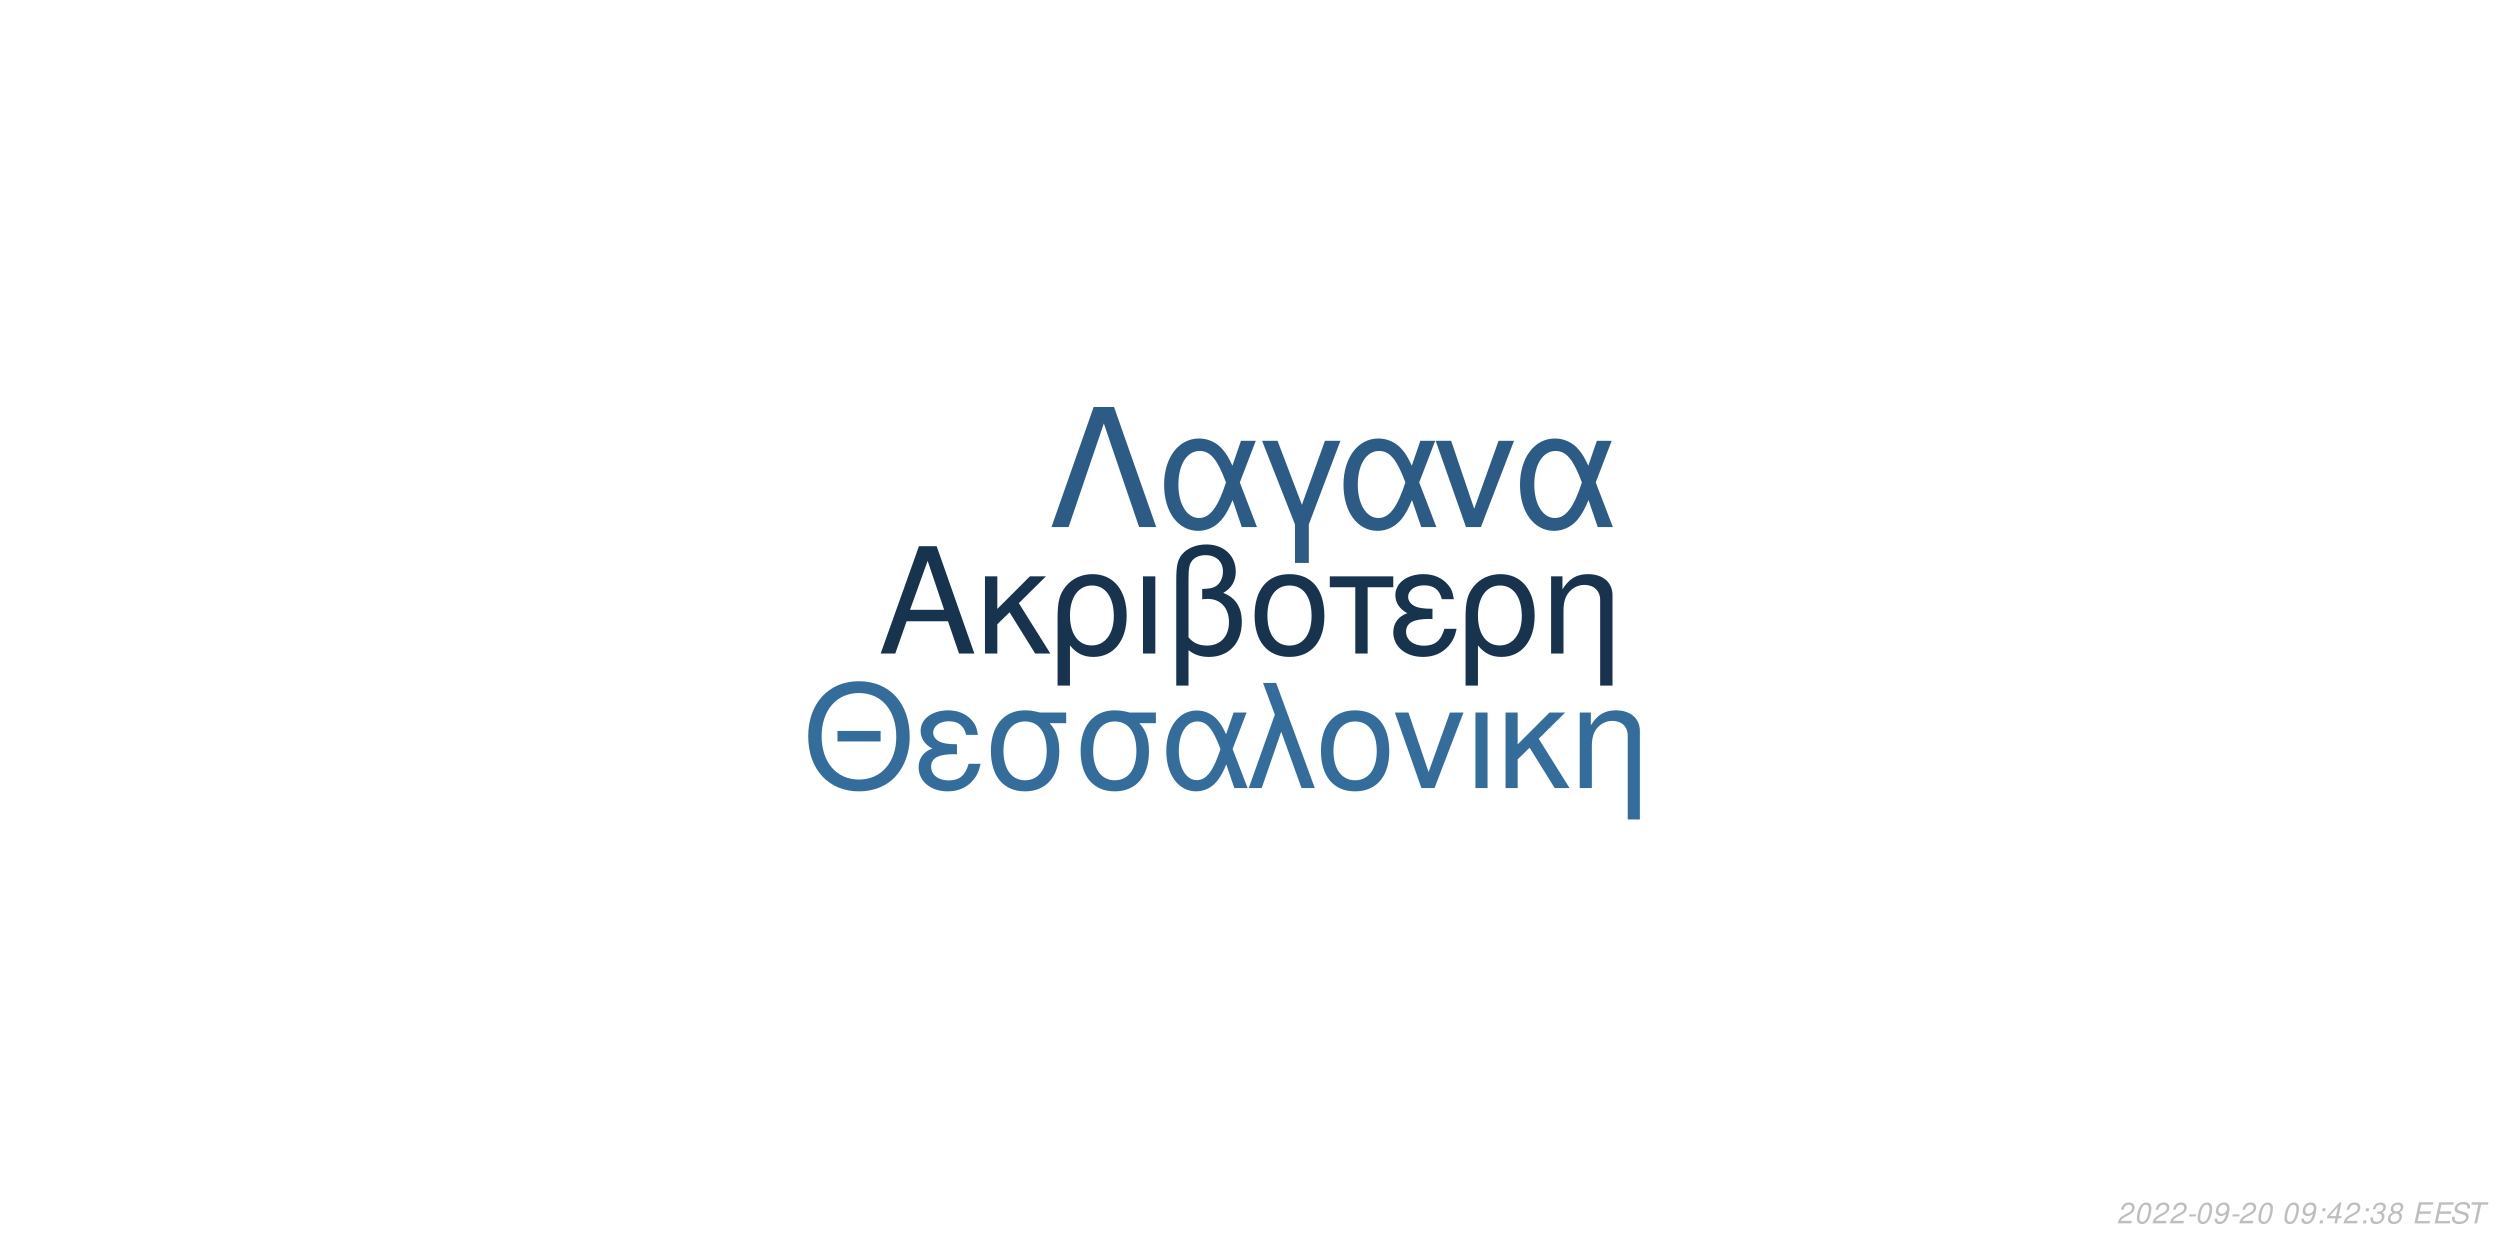
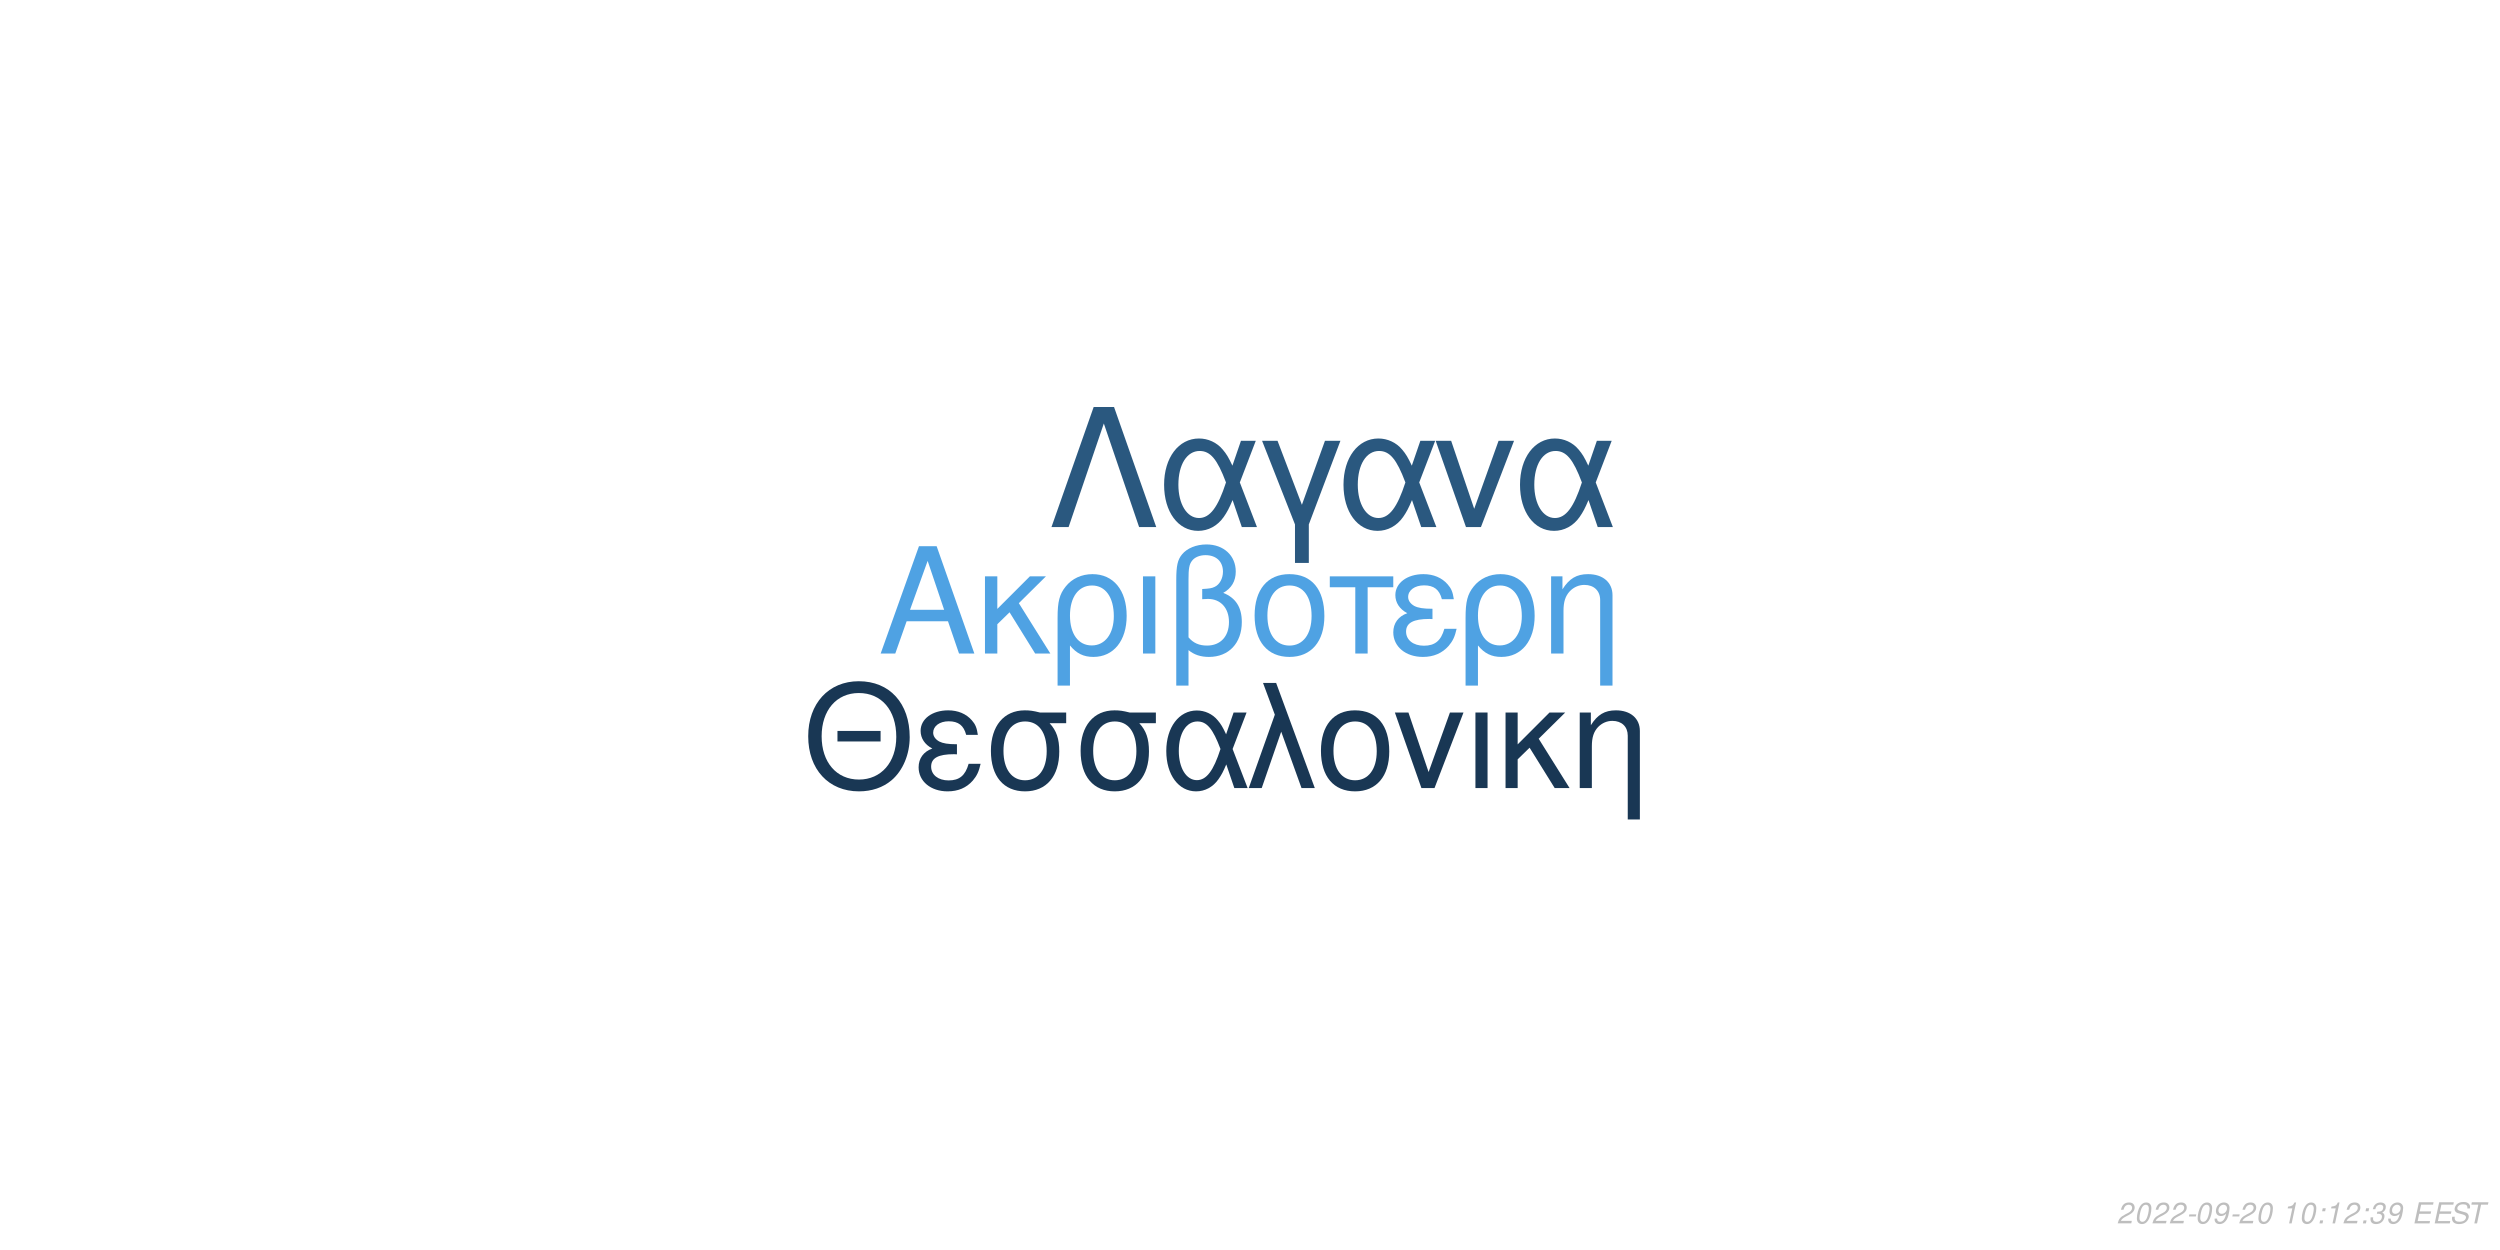
<svg xmlns="http://www.w3.org/2000/svg" xmlns:xlink="http://www.w3.org/1999/xlink" width="864pt" height="432pt" viewBox="0 0 864 432" version="1.1">
  <defs>
    <g>
      <symbol overflow="visible" id="glyph0-0">
        <path style="stroke:none;" d="" />
      </symbol>
      <symbol overflow="visible" id="glyph0-1">
        <path style="stroke:none;" d="M 24.125 -11.141 L 27.938 0 L 33.234 0 L 20.203 -37.094 L 14.094 -37.094 L 0.859 0 L 5.906 0 L 9.828 -11.141 Z M 22.797 -15.109 L 11 -15.109 L 17.094 -32.016 Z M 22.797 -15.109 " />
      </symbol>
      <symbol overflow="visible" id="glyph0-2">
        <path style="stroke:none;" d="M 7.172 -15.422 L 7.172 -26.672 L 2.906 -26.672 L 2.906 0 L 7.172 0 L 7.172 -10.125 L 11.406 -14.25 L 20.25 0 L 25.5 0 L 14.609 -17.406 L 23.969 -26.672 L 18.422 -26.672 Z M 7.172 -15.422 " />
      </symbol>
      <symbol overflow="visible" id="glyph0-3">
        <path style="stroke:none;" d="M 3 11.094 L 7.281 11.094 L 7.281 -2.797 C 9.516 -0.047 11.953 1.172 15.375 1.172 C 22.344 1.172 26.875 -4.422 26.875 -13.031 C 26.875 -21.891 22.297 -27.438 15.062 -27.438 C 11.297 -27.438 7.984 -25.906 5.797 -23.156 C 3.672 -20.516 3 -17.969 3 -12.359 Z M 14.906 -23.516 C 19.547 -23.516 22.438 -19.438 22.438 -12.922 C 22.438 -6.812 19.391 -2.797 14.812 -2.797 C 10.172 -2.797 7.281 -6.766 7.281 -13.125 C 7.281 -19.484 10.234 -23.516 14.906 -23.516 Z M 14.906 -23.516 " />
      </symbol>
      <symbol overflow="visible" id="glyph0-4">
        <path style="stroke:none;" d="M 3.516 0 L 7.781 0 L 7.781 -26.672 L 3.516 -26.672 Z M 3.516 0 " />
      </symbol>
      <symbol overflow="visible" id="glyph0-5">
        <path style="stroke:none;" d="M 4.016 11.094 L 8.25 11.094 L 8.25 -1.172 C 10.172 0.406 12.422 1.172 15.312 1.172 C 22.188 1.172 26.672 -3.609 26.672 -10.891 C 26.672 -15.984 24.578 -19.234 20.25 -20.969 C 23.109 -22.547 24.578 -25.031 24.578 -28.344 C 24.578 -33.844 20.406 -37.703 14.453 -37.703 C 10.938 -37.703 7.734 -36.391 6 -34.25 C 4.484 -32.422 4.016 -30.328 4.016 -25.391 Z M 8.25 -25.656 C 8.25 -29.359 8.5 -30.844 9.469 -32.062 C 10.375 -33.281 12.156 -34 14.094 -34 C 17.812 -34 20.156 -31.812 20.156 -28.297 C 20.156 -25.953 18.984 -23.812 17.297 -23.047 C 16.281 -22.547 15.469 -22.438 12.984 -22.297 L 12.984 -18.781 C 13.734 -18.828 14.344 -18.875 14.969 -18.875 C 19.344 -18.875 22.234 -15.719 22.234 -10.891 C 22.234 -5.906 19.281 -2.75 14.656 -2.75 C 11.953 -2.75 9.922 -3.609 8.25 -5.594 Z M 8.25 -25.656 " />
      </symbol>
      <symbol overflow="visible" id="glyph0-6">
        <path style="stroke:none;" d="M 14.094 -27.438 C 6.562 -27.438 2.094 -22.094 2.094 -13.125 C 2.094 -4.125 6.562 1.172 14.141 1.172 C 21.672 1.172 26.203 -4.172 26.203 -12.922 C 26.203 -22.188 21.828 -27.438 14.094 -27.438 Z M 14.141 -23.516 C 18.938 -23.516 21.781 -19.594 21.781 -12.984 C 21.781 -6.672 18.828 -2.75 14.141 -2.75 C 9.422 -2.75 6.516 -6.672 6.516 -13.125 C 6.516 -19.594 9.422 -23.516 14.141 -23.516 Z M 14.141 -23.516 " />
      </symbol>
      <symbol overflow="visible" id="glyph0-7">
        <path style="stroke:none;" d="M 7.891 0 L 12.156 0 L 12.156 -22.906 L 21.016 -22.906 L 21.016 -26.672 L -0.922 -26.672 L -0.922 -22.906 L 7.891 -22.906 Z M 7.891 0 " />
      </symbol>
      <symbol overflow="visible" id="glyph0-8">
        <path style="stroke:none;" d="M 14.562 -15.469 C 11.344 -15.469 9.562 -15.781 8.297 -16.438 C 6.922 -17.203 6.156 -18.328 6.156 -19.547 C 6.156 -21.891 8.453 -23.562 11.656 -23.562 C 15.062 -23.562 16.953 -22.094 17.812 -18.781 L 21.938 -18.781 C 21.578 -21.266 21.062 -22.5 19.797 -23.922 C 17.812 -26.203 14.906 -27.438 11.453 -27.438 C 5.797 -27.438 1.734 -24.375 1.734 -20.203 C 1.734 -17.609 3.156 -15.375 5.859 -13.938 C 2.797 -12.875 1.016 -10.484 1.016 -7.328 C 1.016 -2.391 5.297 1.172 11.25 1.172 C 14.969 1.172 17.906 -0.109 20.156 -2.641 C 21.578 -4.328 22.297 -5.797 22.906 -8.547 L 18.672 -8.547 C 17.5 -4.422 15.422 -2.703 11.609 -2.703 C 7.938 -2.703 5.438 -4.688 5.438 -7.578 C 5.438 -10.578 7.938 -11.953 13.484 -11.953 C 13.641 -11.953 14.094 -11.953 14.562 -11.906 Z M 14.562 -15.469 " />
      </symbol>
      <symbol overflow="visible" id="glyph0-9">
        <path style="stroke:none;" d="M 3.562 -26.672 L 3.562 0 L 7.844 0 L 7.844 -14.703 C 7.844 -17.906 8.5 -19.891 10.031 -21.531 C 11.406 -22.953 13.188 -23.719 15.062 -23.719 C 18.375 -23.719 20.516 -21.672 20.516 -18.469 L 20.516 11.094 L 24.781 11.094 L 24.781 -20.156 C 24.781 -24.578 21.469 -27.438 16.328 -27.438 C 12.359 -27.438 9.828 -25.906 7.484 -22.188 L 7.484 -26.672 Z M 3.562 -26.672 " />
      </symbol>
      <symbol overflow="visible" id="glyph1-0">
        <path style="stroke:none;" d="" />
      </symbol>
      <symbol overflow="visible" id="glyph1-1">
        <path style="stroke:none;" d="M 26.859 -19.734 L 11.953 -19.734 L 11.953 -16.094 L 26.859 -16.094 Z M 19.328 -36.922 C 8.922 -36.922 1.844 -29.25 1.844 -17.891 C 1.844 -6.484 8.875 1.141 19.391 1.141 C 23.812 1.141 27.703 -0.203 30.641 -2.688 C 34.578 -6.031 36.922 -11.656 36.922 -17.594 C 36.922 -29.297 30 -36.922 19.328 -36.922 Z M 19.328 -32.844 C 27.203 -32.844 32.281 -26.906 32.281 -17.688 C 32.281 -8.922 27.062 -2.938 19.391 -2.938 C 11.609 -2.938 6.484 -8.922 6.484 -17.891 C 6.484 -26.859 11.609 -32.844 19.328 -32.844 Z M 19.328 -32.844 " />
      </symbol>
      <symbol overflow="visible" id="glyph1-2">
        <path style="stroke:none;" d="M 14.25 -15.141 C 11.109 -15.141 9.375 -15.453 8.125 -16.094 C 6.781 -16.844 6.031 -17.938 6.031 -19.141 C 6.031 -21.422 8.266 -23.078 11.406 -23.078 C 14.75 -23.078 16.594 -21.625 17.438 -18.391 L 21.469 -18.391 C 21.125 -20.828 20.625 -22.031 19.391 -23.422 C 17.438 -25.656 14.594 -26.859 11.219 -26.859 C 5.688 -26.859 1.688 -23.875 1.688 -19.781 C 1.688 -17.234 3.094 -15.047 5.734 -13.656 C 2.734 -12.609 1 -10.266 1 -7.172 C 1 -2.344 5.188 1.141 11.016 1.141 C 14.656 1.141 17.547 -0.094 19.734 -2.594 C 21.125 -4.234 21.828 -5.688 22.422 -8.375 L 18.281 -8.375 C 17.141 -4.328 15.094 -2.641 11.359 -2.641 C 7.766 -2.641 5.328 -4.578 5.328 -7.422 C 5.328 -10.359 7.766 -11.703 13.203 -11.703 C 13.359 -11.703 13.797 -11.703 14.25 -11.656 Z M 14.25 -15.141 " />
      </symbol>
      <symbol overflow="visible" id="glyph1-3">
        <path style="stroke:none;" d="M 29 -26.109 L 19.938 -26.109 C 17.594 -26.703 16.438 -26.859 14.703 -26.859 C 7.469 -26.859 2.984 -21.469 2.984 -12.859 C 2.984 -4.031 7.375 1.141 14.797 1.141 C 22.172 1.141 26.609 -4.078 26.609 -12.656 C 26.609 -17.047 25.656 -19.828 23.266 -22.422 L 29 -22.422 Z M 14.797 -23.016 C 19.531 -23.016 22.266 -19.234 22.266 -12.75 C 22.266 -6.531 19.438 -2.688 14.797 -2.688 C 10.172 -2.688 7.328 -6.531 7.328 -12.859 C 7.328 -19.188 10.172 -23.016 14.797 -23.016 Z M 14.797 -23.016 " />
      </symbol>
      <symbol overflow="visible" id="glyph1-4">
        <path style="stroke:none;" d="M 29.344 -26.109 L 24.859 -26.109 L 22.266 -18.578 C 21.125 -21.031 20.484 -22.125 19.328 -23.469 C 17.547 -25.609 14.906 -26.812 12.156 -26.812 C 5.984 -26.812 1.594 -20.984 1.594 -12.812 C 1.594 -4.578 5.828 1.141 11.906 1.141 C 14.953 1.141 17.734 -0.344 19.625 -3.047 C 20.672 -4.531 21.281 -5.688 22.328 -8.172 L 25.109 0 L 29.703 0 L 24.516 -13.5 Z M 20.328 -13.5 C 17.891 -5.922 15.453 -2.734 12.156 -2.734 C 8.516 -2.734 5.922 -6.922 5.922 -12.812 C 5.922 -18.938 8.516 -23.016 12.359 -23.016 C 15.594 -23.016 17.688 -20.531 20.328 -13.5 Z M 20.328 -13.5 " />
      </symbol>
      <symbol overflow="visible" id="glyph1-5">
        <path style="stroke:none;" d="M 1.094 0 L 5.578 0 L 12.312 -19.484 L 19.328 0 L 23.922 0 L 10.562 -36.328 L 6.031 -36.328 L 10.109 -25.359 Z M 1.094 0 " />
      </symbol>
      <symbol overflow="visible" id="glyph1-6">
        <path style="stroke:none;" d="M 13.797 -26.859 C 6.422 -26.859 2.047 -21.625 2.047 -12.859 C 2.047 -4.031 6.422 1.141 13.859 1.141 C 21.234 1.141 25.656 -4.078 25.656 -12.656 C 25.656 -21.719 21.375 -26.859 13.797 -26.859 Z M 13.859 -23.016 C 18.531 -23.016 21.328 -19.188 21.328 -12.703 C 21.328 -6.531 18.438 -2.688 13.859 -2.688 C 9.219 -2.688 6.375 -6.531 6.375 -12.859 C 6.375 -19.188 9.219 -23.016 13.859 -23.016 Z M 13.859 -23.016 " />
      </symbol>
      <symbol overflow="visible" id="glyph1-7">
        <path style="stroke:none;" d="M 14.297 0 L 24.312 -26.109 L 19.625 -26.109 L 12.25 -5.531 L 5.281 -26.109 L 0.594 -26.109 L 9.766 0 Z M 14.297 0 " />
      </symbol>
      <symbol overflow="visible" id="glyph1-8">
        <path style="stroke:none;" d="M 3.438 0 L 7.625 0 L 7.625 -26.109 L 3.438 -26.109 Z M 3.438 0 " />
      </symbol>
      <symbol overflow="visible" id="glyph1-9">
        <path style="stroke:none;" d="M 7.031 -15.094 L 7.031 -26.109 L 2.844 -26.109 L 2.844 0 L 7.031 0 L 7.031 -9.922 L 11.156 -13.953 L 19.828 0 L 24.969 0 L 14.297 -17.047 L 23.469 -26.109 L 18.031 -26.109 Z M 7.031 -15.094 " />
      </symbol>
      <symbol overflow="visible" id="glyph1-10">
        <path style="stroke:none;" d="M 3.484 -26.109 L 3.484 0 L 7.672 0 L 7.672 -14.406 C 7.672 -17.547 8.328 -19.484 9.812 -21.078 C 11.156 -22.469 12.906 -23.219 14.75 -23.219 C 17.984 -23.219 20.078 -21.234 20.078 -18.094 L 20.078 10.859 L 24.266 10.859 L 24.266 -19.734 C 24.266 -24.062 21.031 -26.859 16 -26.859 C 12.109 -26.859 9.609 -25.359 7.328 -21.719 L 7.328 -26.109 Z M 3.484 -26.109 " />
      </symbol>
      <symbol overflow="visible" id="glyph2-0">
        <path style="stroke:none;" d="" />
      </symbol>
      <symbol overflow="visible" id="glyph2-1">
        <path style="stroke:none;" d="M 22.531 -41.484 L 15.484 -41.484 L 0.906 0 L 6.828 0 L 19 -35.797 L 31.188 0 L 37.109 0 Z M 22.531 -41.484 " />
      </symbol>
      <symbol overflow="visible" id="glyph2-2">
        <path style="stroke:none;" d="M 33.516 -29.812 L 28.391 -29.812 L 25.438 -21.219 C 24.125 -24.016 23.391 -25.266 22.078 -26.797 C 20.031 -29.25 17.016 -30.609 13.891 -30.609 C 6.828 -30.609 1.828 -23.953 1.828 -14.625 C 1.828 -5.234 6.656 1.312 13.594 1.312 C 17.078 1.312 20.266 -0.391 22.422 -3.469 C 23.609 -5.172 24.297 -6.484 25.5 -9.328 L 28.688 0 L 33.922 0 L 28 -15.422 Z M 23.219 -15.422 C 20.422 -6.766 17.641 -3.125 13.891 -3.125 C 9.734 -3.125 6.766 -7.906 6.766 -14.625 C 6.766 -21.625 9.734 -26.297 14.109 -26.297 C 17.812 -26.297 20.203 -23.453 23.219 -15.422 Z M 23.219 -15.422 " />
      </symbol>
      <symbol overflow="visible" id="glyph2-3">
        <path style="stroke:none;" d="M 12.062 12.406 L 16.844 12.406 L 16.844 -0.906 L 27.766 -29.812 L 22.422 -29.812 L 14.453 -7.688 L 6.031 -29.812 L 0.688 -29.812 L 12.062 -0.906 Z M 12.062 12.406 " />
      </symbol>
      <symbol overflow="visible" id="glyph2-4">
        <path style="stroke:none;" d="M 16.328 0 L 27.766 -29.812 L 22.422 -29.812 L 14 -6.312 L 6.031 -29.812 L 0.688 -29.812 L 11.156 0 Z M 16.328 0 " />
      </symbol>
      <symbol overflow="visible" id="glyph3-0">
        <path style="stroke:none;" d="" />
      </symbol>
      <symbol overflow="visible" id="glyph3-1">
        <path style="stroke:none;" d="M 5.234 -0.875 L 1.469 -0.875 C 1.641 -1.375 2.203 -1.891 3.109 -2.344 L 4.234 -2.938 C 5.562 -3.625 6.219 -4.469 6.219 -5.484 C 6.219 -5.938 6.062 -6.359 5.797 -6.656 C 5.469 -7.047 4.984 -7.234 4.312 -7.234 C 2.766 -7.234 1.891 -6.453 1.484 -4.734 L 2.375 -4.734 C 2.484 -5.188 2.609 -5.484 2.797 -5.75 C 3.094 -6.203 3.609 -6.453 4.188 -6.453 C 4.891 -6.453 5.344 -6.031 5.344 -5.375 C 5.344 -4.703 4.859 -4.094 4.016 -3.656 L 2.984 -3.125 C 1.234 -2.188 0.797 -1.656 0.344 -0.016 L 5.047 -0.016 Z M 5.234 -0.875 " />
      </symbol>
      <symbol overflow="visible" id="glyph3-2">
        <path style="stroke:none;" d="M 4.203 -7.234 C 3.375 -7.234 2.688 -6.812 2.125 -5.984 C 1.484 -5.047 0.984 -3.188 0.984 -1.734 C 0.984 -1.109 1.172 -0.562 1.484 -0.266 C 1.797 0.047 2.281 0.234 2.766 0.234 C 3.625 0.234 4.281 -0.156 4.859 -1.016 C 5.516 -1.953 6 -3.797 6 -5.266 C 6 -6.5 5.328 -7.234 4.203 -7.234 Z M 4.094 -6.453 C 4.734 -6.453 5.125 -5.984 5.125 -5.156 C 5.125 -4.203 4.781 -2.625 4.406 -1.812 C 3.984 -0.938 3.516 -0.547 2.875 -0.547 C 2.25 -0.547 1.875 -1.031 1.875 -1.828 C 1.875 -2.797 2.203 -4.344 2.594 -5.203 C 2.984 -6.047 3.453 -6.453 4.094 -6.453 Z M 4.094 -6.453 " />
      </symbol>
      <symbol overflow="visible" id="glyph3-3">
        <path style="stroke:none;" d="M 3.516 -3.125 L 1.125 -3.125 L 0.969 -2.406 L 3.359 -2.406 Z M 3.516 -3.125 " />
      </symbol>
      <symbol overflow="visible" id="glyph3-4">
        <path style="stroke:none;" d="M 0.844 -1.656 C 0.844 -1.547 0.844 -1.438 0.844 -1.375 C 0.844 -0.406 1.531 0.234 2.578 0.234 C 3.203 0.234 3.766 0.016 4.297 -0.438 C 4.938 -1 5.312 -1.656 5.594 -2.719 C 5.844 -3.672 6.016 -4.766 6.016 -5.375 C 6.016 -5.844 5.844 -6.328 5.547 -6.656 C 5.203 -7.031 4.703 -7.234 4.062 -7.234 C 2.516 -7.234 1.297 -5.938 1.297 -4.266 C 1.297 -3.203 1.984 -2.547 3.047 -2.547 C 3.484 -2.547 3.953 -2.672 4.281 -2.891 C 4.406 -2.984 4.547 -3.078 4.828 -3.344 C 4.438 -1.484 3.703 -0.547 2.703 -0.547 C 2.109 -0.547 1.719 -0.938 1.719 -1.547 L 1.719 -1.656 Z M 3.953 -6.453 C 4.625 -6.453 5.141 -5.953 5.141 -5.281 C 5.141 -4.188 4.312 -3.312 3.297 -3.312 C 2.594 -3.312 2.172 -3.734 2.172 -4.453 C 2.172 -5.562 2.984 -6.453 3.953 -6.453 Z M 3.953 -6.453 " />
      </symbol>
      <symbol overflow="visible" id="glyph3-5">
        <path style="stroke:none;" d="" />
      </symbol>
      <symbol overflow="visible" id="glyph3-6">
-         <path style="stroke:none;" d="M 2.359 -1.031 L 1.312 -1.031 L 1.094 0 L 2.141 0 Z M 3.266 -5.234 L 2.219 -5.234 L 2 -4.203 L 3.047 -4.203 Z M 3.266 -5.234 " />
+         <path style="stroke:none;" d="M 3.703 -5.188 L 2.594 0 L 3.469 0 L 5.016 -7.234 L 4.438 -7.234 C 3.906 -6.156 3.688 -6.016 2.234 -5.812 L 2.109 -5.188 Z M 3.703 -5.188 " />
      </symbol>
      <symbol overflow="visible" id="glyph3-7">
-         <path style="stroke:none;" d="M 3.625 -1.75 L 3.266 0 L 4.141 0 L 4.516 -1.75 L 5.562 -1.75 L 5.734 -2.531 L 4.688 -2.531 L 5.688 -7.234 L 5.016 -7.234 L 0.844 -2.672 L 0.641 -1.75 Z M 3.797 -2.531 L 1.594 -2.531 L 4.469 -5.703 Z M 3.797 -2.531 " />
+         <path style="stroke:none;" d="M 2.359 -1.031 L 1.312 -1.031 L 1.094 0 L 2.141 0 Z M 3.266 -5.234 L 2.219 -5.234 L 2 -4.203 L 3.047 -4.203 Z M 3.266 -5.234 " />
      </symbol>
      <symbol overflow="visible" id="glyph3-8">
        <path style="stroke:none;" d="M 2.922 -3.312 C 3.125 -3.344 3.234 -3.344 3.375 -3.344 C 4.203 -3.344 4.688 -3 4.688 -2.406 C 4.688 -1.312 3.906 -0.547 2.781 -0.547 C 2.047 -0.547 1.594 -0.938 1.594 -1.562 C 1.594 -1.719 1.609 -1.844 1.656 -2.094 L 0.766 -2.094 C 0.734 -1.797 0.719 -1.641 0.719 -1.469 C 0.719 -0.375 1.406 0.234 2.641 0.234 C 3.547 0.234 4.297 -0.078 4.812 -0.656 C 5.266 -1.156 5.562 -1.875 5.562 -2.547 C 5.562 -3.125 5.344 -3.453 4.797 -3.734 C 5.641 -4.234 6.016 -4.844 6.016 -5.734 C 6.016 -6.656 5.312 -7.234 4.203 -7.234 C 3.375 -7.234 2.672 -6.938 2.188 -6.375 C 1.891 -6.031 1.703 -5.641 1.516 -4.906 L 2.391 -4.906 C 2.5 -5.359 2.594 -5.594 2.734 -5.812 C 3.047 -6.234 3.516 -6.453 4.078 -6.453 C 4.734 -6.453 5.141 -6.125 5.141 -5.578 C 5.141 -5.188 5.016 -4.797 4.797 -4.547 C 4.516 -4.234 4 -4.062 3.266 -4.062 L 3.078 -4.062 Z M 2.922 -3.312 " />
      </symbol>
      <symbol overflow="visible" id="glyph3-9">
-         <path style="stroke:none;" d="M 4.766 -3.797 C 5.078 -3.969 5.234 -4.078 5.438 -4.234 C 5.812 -4.594 6.062 -5.172 6.062 -5.734 C 6.062 -6.625 5.344 -7.234 4.266 -7.234 C 2.812 -7.234 1.703 -6.219 1.703 -4.875 C 1.703 -4.406 1.875 -4.125 2.359 -3.812 C 1.297 -3.312 0.75 -2.516 0.75 -1.469 C 0.75 -0.438 1.547 0.234 2.812 0.234 C 3.656 0.234 4.359 -0.094 4.938 -0.734 C 5.359 -1.234 5.609 -1.859 5.609 -2.438 C 5.609 -3.047 5.312 -3.516 4.766 -3.797 Z M 4.109 -6.453 C 4.797 -6.453 5.188 -6.125 5.188 -5.578 C 5.188 -5.266 5.062 -4.922 4.859 -4.672 C 4.562 -4.312 4.188 -4.156 3.656 -4.156 C 2.984 -4.156 2.594 -4.453 2.594 -4.984 C 2.594 -5.859 3.203 -6.453 4.109 -6.453 Z M 3.453 -3.406 C 4.234 -3.406 4.734 -2.984 4.734 -2.312 C 4.734 -1.312 3.922 -0.547 2.875 -0.547 C 2.125 -0.547 1.625 -0.969 1.625 -1.625 C 1.625 -2.609 2.438 -3.406 3.453 -3.406 Z M 3.453 -3.406 " />
+         <path style="stroke:none;" d="M 2.547 -3.312 L 6.5 -3.312 L 6.688 -4.141 L 2.719 -4.141 L 3.219 -6.469 L 7.344 -6.469 L 7.516 -7.297 L 2.453 -7.297 L 0.906 0 L 6.125 0 L 6.297 -0.812 L 2.016 -0.812 Z M 2.547 -3.312 " />
      </symbol>
      <symbol overflow="visible" id="glyph3-10">
-         <path style="stroke:none;" d="M 2.547 -3.312 L 6.5 -3.312 L 6.688 -4.141 L 2.719 -4.141 L 3.219 -6.469 L 7.344 -6.469 L 7.516 -7.297 L 2.453 -7.297 L 0.906 0 L 6.125 0 L 6.297 -0.812 L 2.016 -0.812 Z M 2.547 -3.312 " />
+         <path style="stroke:none;" d="M 7.062 -5.156 C 7.125 -5.438 7.141 -5.562 7.141 -5.703 C 7.141 -6.156 6.938 -6.594 6.594 -6.891 C 6.188 -7.25 5.656 -7.406 4.875 -7.406 C 3.844 -7.406 3.047 -7.125 2.5 -6.562 C 2.094 -6.141 1.781 -5.438 1.781 -4.922 C 1.781 -4.297 2.219 -3.766 2.891 -3.562 L 4.594 -3.094 C 5.406 -2.859 5.734 -2.578 5.734 -2.094 C 5.734 -1.781 5.547 -1.406 5.266 -1.141 C 4.844 -0.766 4.266 -0.578 3.453 -0.578 C 2.328 -0.578 1.812 -0.984 1.812 -1.906 C 1.812 -2.047 1.812 -2.125 1.844 -2.312 L 0.984 -2.312 C 0.906 -2.062 0.891 -1.906 0.891 -1.688 C 0.891 -0.484 1.797 0.234 3.297 0.234 C 4.359 0.234 5.234 -0.062 5.812 -0.609 C 6.344 -1.078 6.688 -1.797 6.688 -2.375 C 6.688 -2.641 6.609 -2.906 6.453 -3.156 C 6.234 -3.5 5.938 -3.703 5.469 -3.828 L 3.75 -4.312 C 2.984 -4.547 2.734 -4.734 2.734 -5.188 C 2.734 -5.547 2.875 -5.844 3.188 -6.109 C 3.547 -6.438 4.031 -6.594 4.703 -6.594 C 5.266 -6.594 5.688 -6.484 5.906 -6.297 C 6.094 -6.125 6.219 -5.797 6.219 -5.516 C 6.219 -5.422 6.203 -5.344 6.188 -5.156 Z M 7.062 -5.156 " />
      </symbol>
      <symbol overflow="visible" id="glyph3-11">
-         <path style="stroke:none;" d="M 7.062 -5.156 C 7.125 -5.438 7.141 -5.562 7.141 -5.703 C 7.141 -6.156 6.938 -6.594 6.594 -6.891 C 6.188 -7.25 5.656 -7.406 4.875 -7.406 C 3.844 -7.406 3.047 -7.125 2.5 -6.562 C 2.094 -6.141 1.781 -5.438 1.781 -4.922 C 1.781 -4.297 2.219 -3.766 2.891 -3.562 L 4.594 -3.094 C 5.406 -2.859 5.734 -2.578 5.734 -2.094 C 5.734 -1.781 5.547 -1.406 5.266 -1.141 C 4.844 -0.766 4.266 -0.578 3.453 -0.578 C 2.328 -0.578 1.812 -0.984 1.812 -1.906 C 1.812 -2.047 1.812 -2.125 1.844 -2.312 L 0.984 -2.312 C 0.906 -2.062 0.891 -1.906 0.891 -1.688 C 0.891 -0.484 1.797 0.234 3.297 0.234 C 4.359 0.234 5.234 -0.062 5.812 -0.609 C 6.344 -1.078 6.688 -1.797 6.688 -2.375 C 6.688 -2.641 6.609 -2.906 6.453 -3.156 C 6.234 -3.5 5.938 -3.703 5.469 -3.828 L 3.75 -4.312 C 2.984 -4.547 2.734 -4.734 2.734 -5.188 C 2.734 -5.547 2.875 -5.844 3.188 -6.109 C 3.547 -6.438 4.031 -6.594 4.703 -6.594 C 5.266 -6.594 5.688 -6.484 5.906 -6.297 C 6.094 -6.125 6.219 -5.797 6.219 -5.516 C 6.219 -5.422 6.203 -5.344 6.188 -5.156 Z M 7.062 -5.156 " />
-       </symbol>
-       <symbol overflow="visible" id="glyph3-12">
        <path style="stroke:none;" d="M 4.938 -6.469 L 7.312 -6.469 L 7.484 -7.297 L 1.75 -7.297 L 1.578 -6.469 L 3.984 -6.469 L 2.609 0 L 3.547 0 Z M 4.938 -6.469 " />
      </symbol>
    </g>
  </defs>
  <g id="surface1">
    <rect x="0" y="0" width="864" height="432" style="fill:rgb(100%,100%,100%);fill-opacity:1;stroke:none;" />
-     <g style="fill:rgb(9.02%,20%,30.588%);fill-opacity:1;">
+     <g style="fill:rgb(30.98%,63.529%,89.02%);fill-opacity:1;">
      <use xlink:href="#glyph0-1" x="303.5" y="225.861" />
      <use xlink:href="#glyph0-2" x="337.5" y="225.861" />
      <use xlink:href="#glyph0-3" x="362.5" y="225.861" />
      <use xlink:href="#glyph0-4" x="391.5" y="225.861" />
      <use xlink:href="#glyph0-5" x="402.5" y="225.861" />
      <use xlink:href="#glyph0-6" x="431.5" y="225.861" />
      <use xlink:href="#glyph0-7" x="460.5" y="225.861" />
      <use xlink:href="#glyph0-8" x="480.5" y="225.861" />
      <use xlink:href="#glyph0-3" x="503.5" y="225.861" />
      <use xlink:href="#glyph0-9" x="532.5" y="225.861" />
    </g>
-     <g style="fill:rgb(20.392%,42.745%,61.176%);fill-opacity:1;">
+     <g style="fill:rgb(9.804%,21.569%,32.941%);fill-opacity:1;">
      <use xlink:href="#glyph1-1" x="277.473" y="272.354" />
      <use xlink:href="#glyph1-2" x="316.473" y="272.354" />
      <use xlink:href="#glyph1-3" x="339.473" y="272.354" />
      <use xlink:href="#glyph1-3" x="370.473" y="272.354" />
      <use xlink:href="#glyph1-4" x="401.473" y="272.354" />
      <use xlink:href="#glyph1-5" x="430.473" y="272.354" />
      <use xlink:href="#glyph1-6" x="454.473" y="272.354" />
      <use xlink:href="#glyph1-7" x="481.473" y="272.354" />
      <use xlink:href="#glyph1-8" x="506.473" y="272.354" />
      <use xlink:href="#glyph1-9" x="517.473" y="272.354" />
      <use xlink:href="#glyph1-10" x="542.473" y="272.354" />
    </g>
-     <g style="fill:rgb(17.255%,36.078%,52.157%);fill-opacity:1;">
+     <g style="fill:rgb(16.471%,34.51%,49.804%);fill-opacity:1;">
      <use xlink:href="#glyph2-1" x="362.484" y="182.152" />
      <use xlink:href="#glyph2-2" x="400.484" y="182.152" />
      <use xlink:href="#glyph2-3" x="435.484" y="182.152" />
      <use xlink:href="#glyph2-2" x="462.484" y="182.152" />
      <use xlink:href="#glyph2-4" x="495.484" y="182.152" />
      <use xlink:href="#glyph2-2" x="523.484" y="182.152" />
    </g>
    <g style="fill:rgb(74.51%,74.51%,74.51%);fill-opacity:1;">
      <use xlink:href="#glyph3-1" x="731.52" y="422.81" />
      <use xlink:href="#glyph3-2" x="737.52" y="422.81" />
      <use xlink:href="#glyph3-1" x="743.52" y="422.81" />
      <use xlink:href="#glyph3-1" x="749.52" y="422.81" />
      <use xlink:href="#glyph3-3" x="755.52" y="422.81" />
      <use xlink:href="#glyph3-2" x="758.52" y="422.81" />
      <use xlink:href="#glyph3-4" x="764.52" y="422.81" />
      <use xlink:href="#glyph3-3" x="770.52" y="422.81" />
      <use xlink:href="#glyph3-1" x="773.52" y="422.81" />
      <use xlink:href="#glyph3-2" x="779.52" y="422.81" />
      <use xlink:href="#glyph3-5" x="785.52" y="422.81" />
-       <use xlink:href="#glyph3-2" x="788.52" y="422.81" />
-       <use xlink:href="#glyph3-4" x="794.52" y="422.81" />
-       <use xlink:href="#glyph3-6" x="800.52" y="422.81" />
-       <use xlink:href="#glyph3-7" x="803.52" y="422.81" />
+       <use xlink:href="#glyph3-6" x="788.52" y="422.81" />
+       <use xlink:href="#glyph3-2" x="794.52" y="422.81" />
+       <use xlink:href="#glyph3-7" x="800.52" y="422.81" />
+       <use xlink:href="#glyph3-6" x="803.52" y="422.81" />
      <use xlink:href="#glyph3-1" x="809.52" y="422.81" />
-       <use xlink:href="#glyph3-6" x="815.52" y="422.81" />
+       <use xlink:href="#glyph3-7" x="815.52" y="422.81" />
      <use xlink:href="#glyph3-8" x="818.52" y="422.81" />
-       <use xlink:href="#glyph3-9" x="824.52" y="422.81" />
+       <use xlink:href="#glyph3-4" x="824.52" y="422.81" />
      <use xlink:href="#glyph3-5" x="830.52" y="422.81" />
-       <use xlink:href="#glyph3-10" x="833.52" y="422.81" />
-       <use xlink:href="#glyph3-10" x="840.52" y="422.81" />
-       <use xlink:href="#glyph3-11" x="846.52" y="422.81" />
-       <use xlink:href="#glyph3-12" x="852.52" y="422.81" />
+       <use xlink:href="#glyph3-9" x="833.52" y="422.81" />
+       <use xlink:href="#glyph3-9" x="840.52" y="422.81" />
+       <use xlink:href="#glyph3-10" x="846.52" y="422.81" />
+       <use xlink:href="#glyph3-11" x="852.52" y="422.81" />
    </g>
  </g>
</svg>
